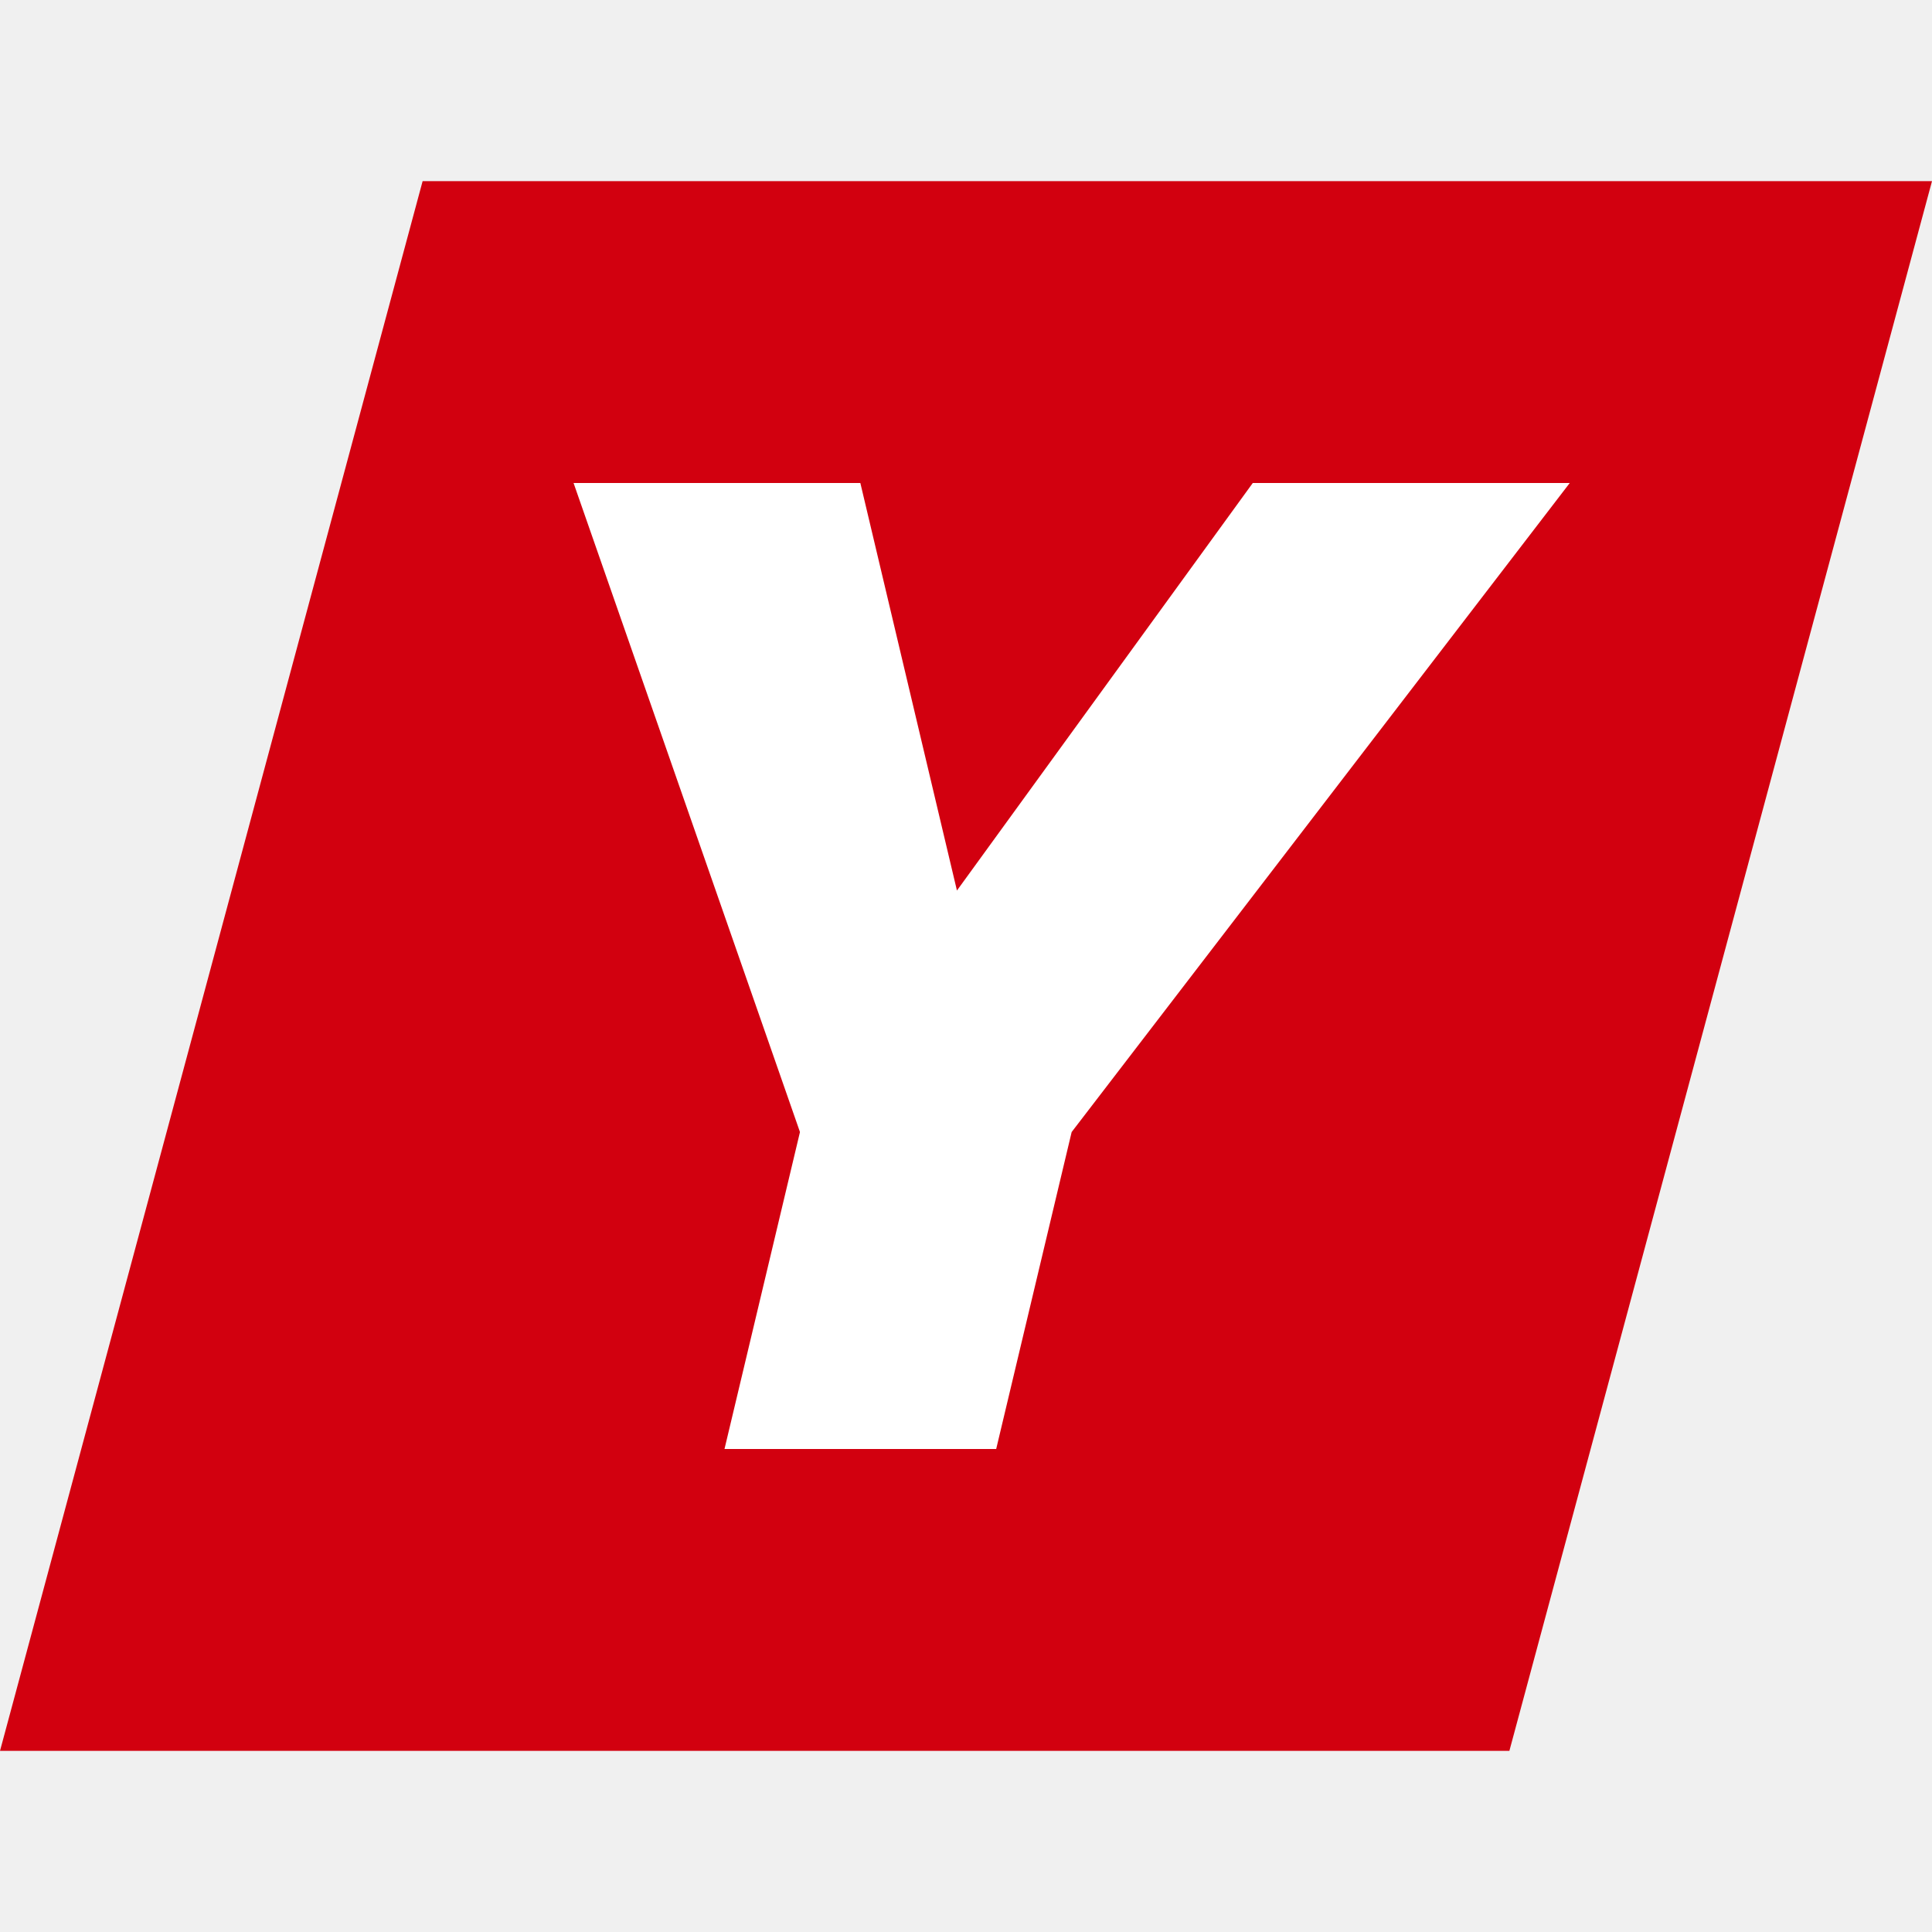
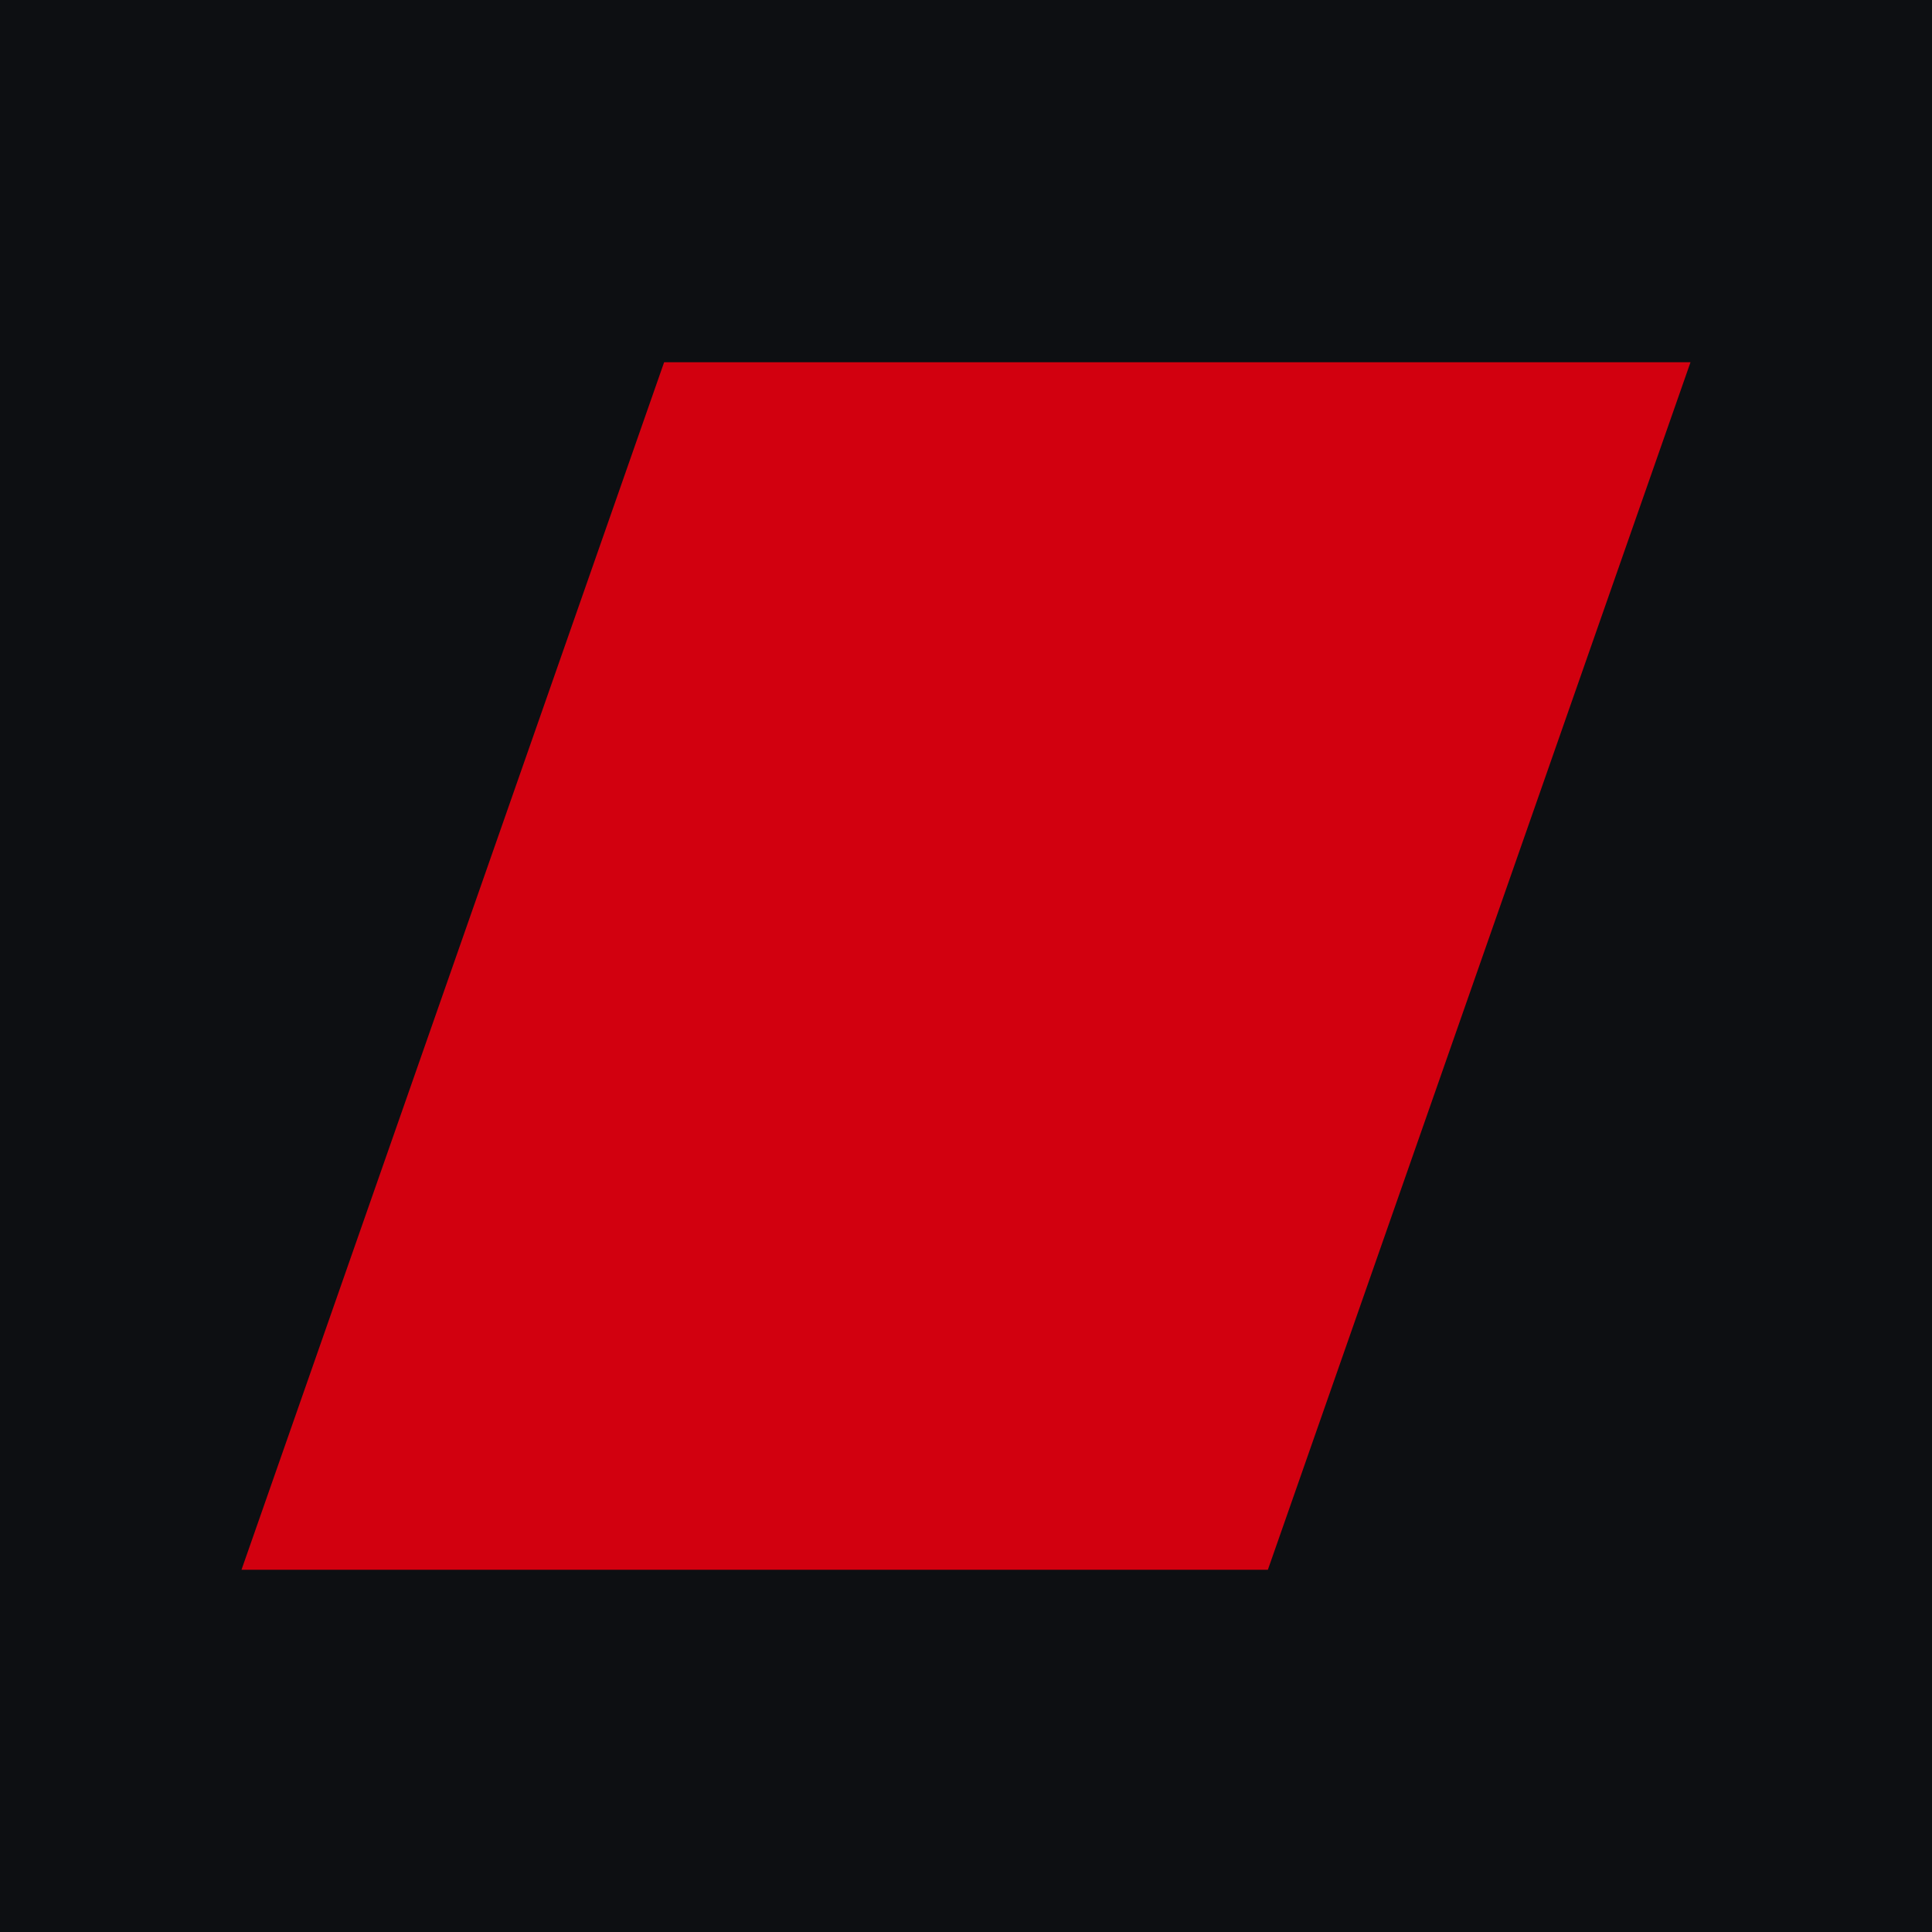
<svg xmlns="http://www.w3.org/2000/svg" viewBox="0 0 64 64">
-   <path fill="#d2000f" d="M14 6h50L50 58H0z" />
-   <path fill="#fff" d="M19 16h9.5l3.2 13.5L41.5 16H52L35.5 37.5 33 48h-9l2.5-10.5z" />
+   <rect width="64" height="64" fill="#0d0f12" />
+   <path fill="#d2000f" d="M22 12h34L42 52H8z" />
</svg>
